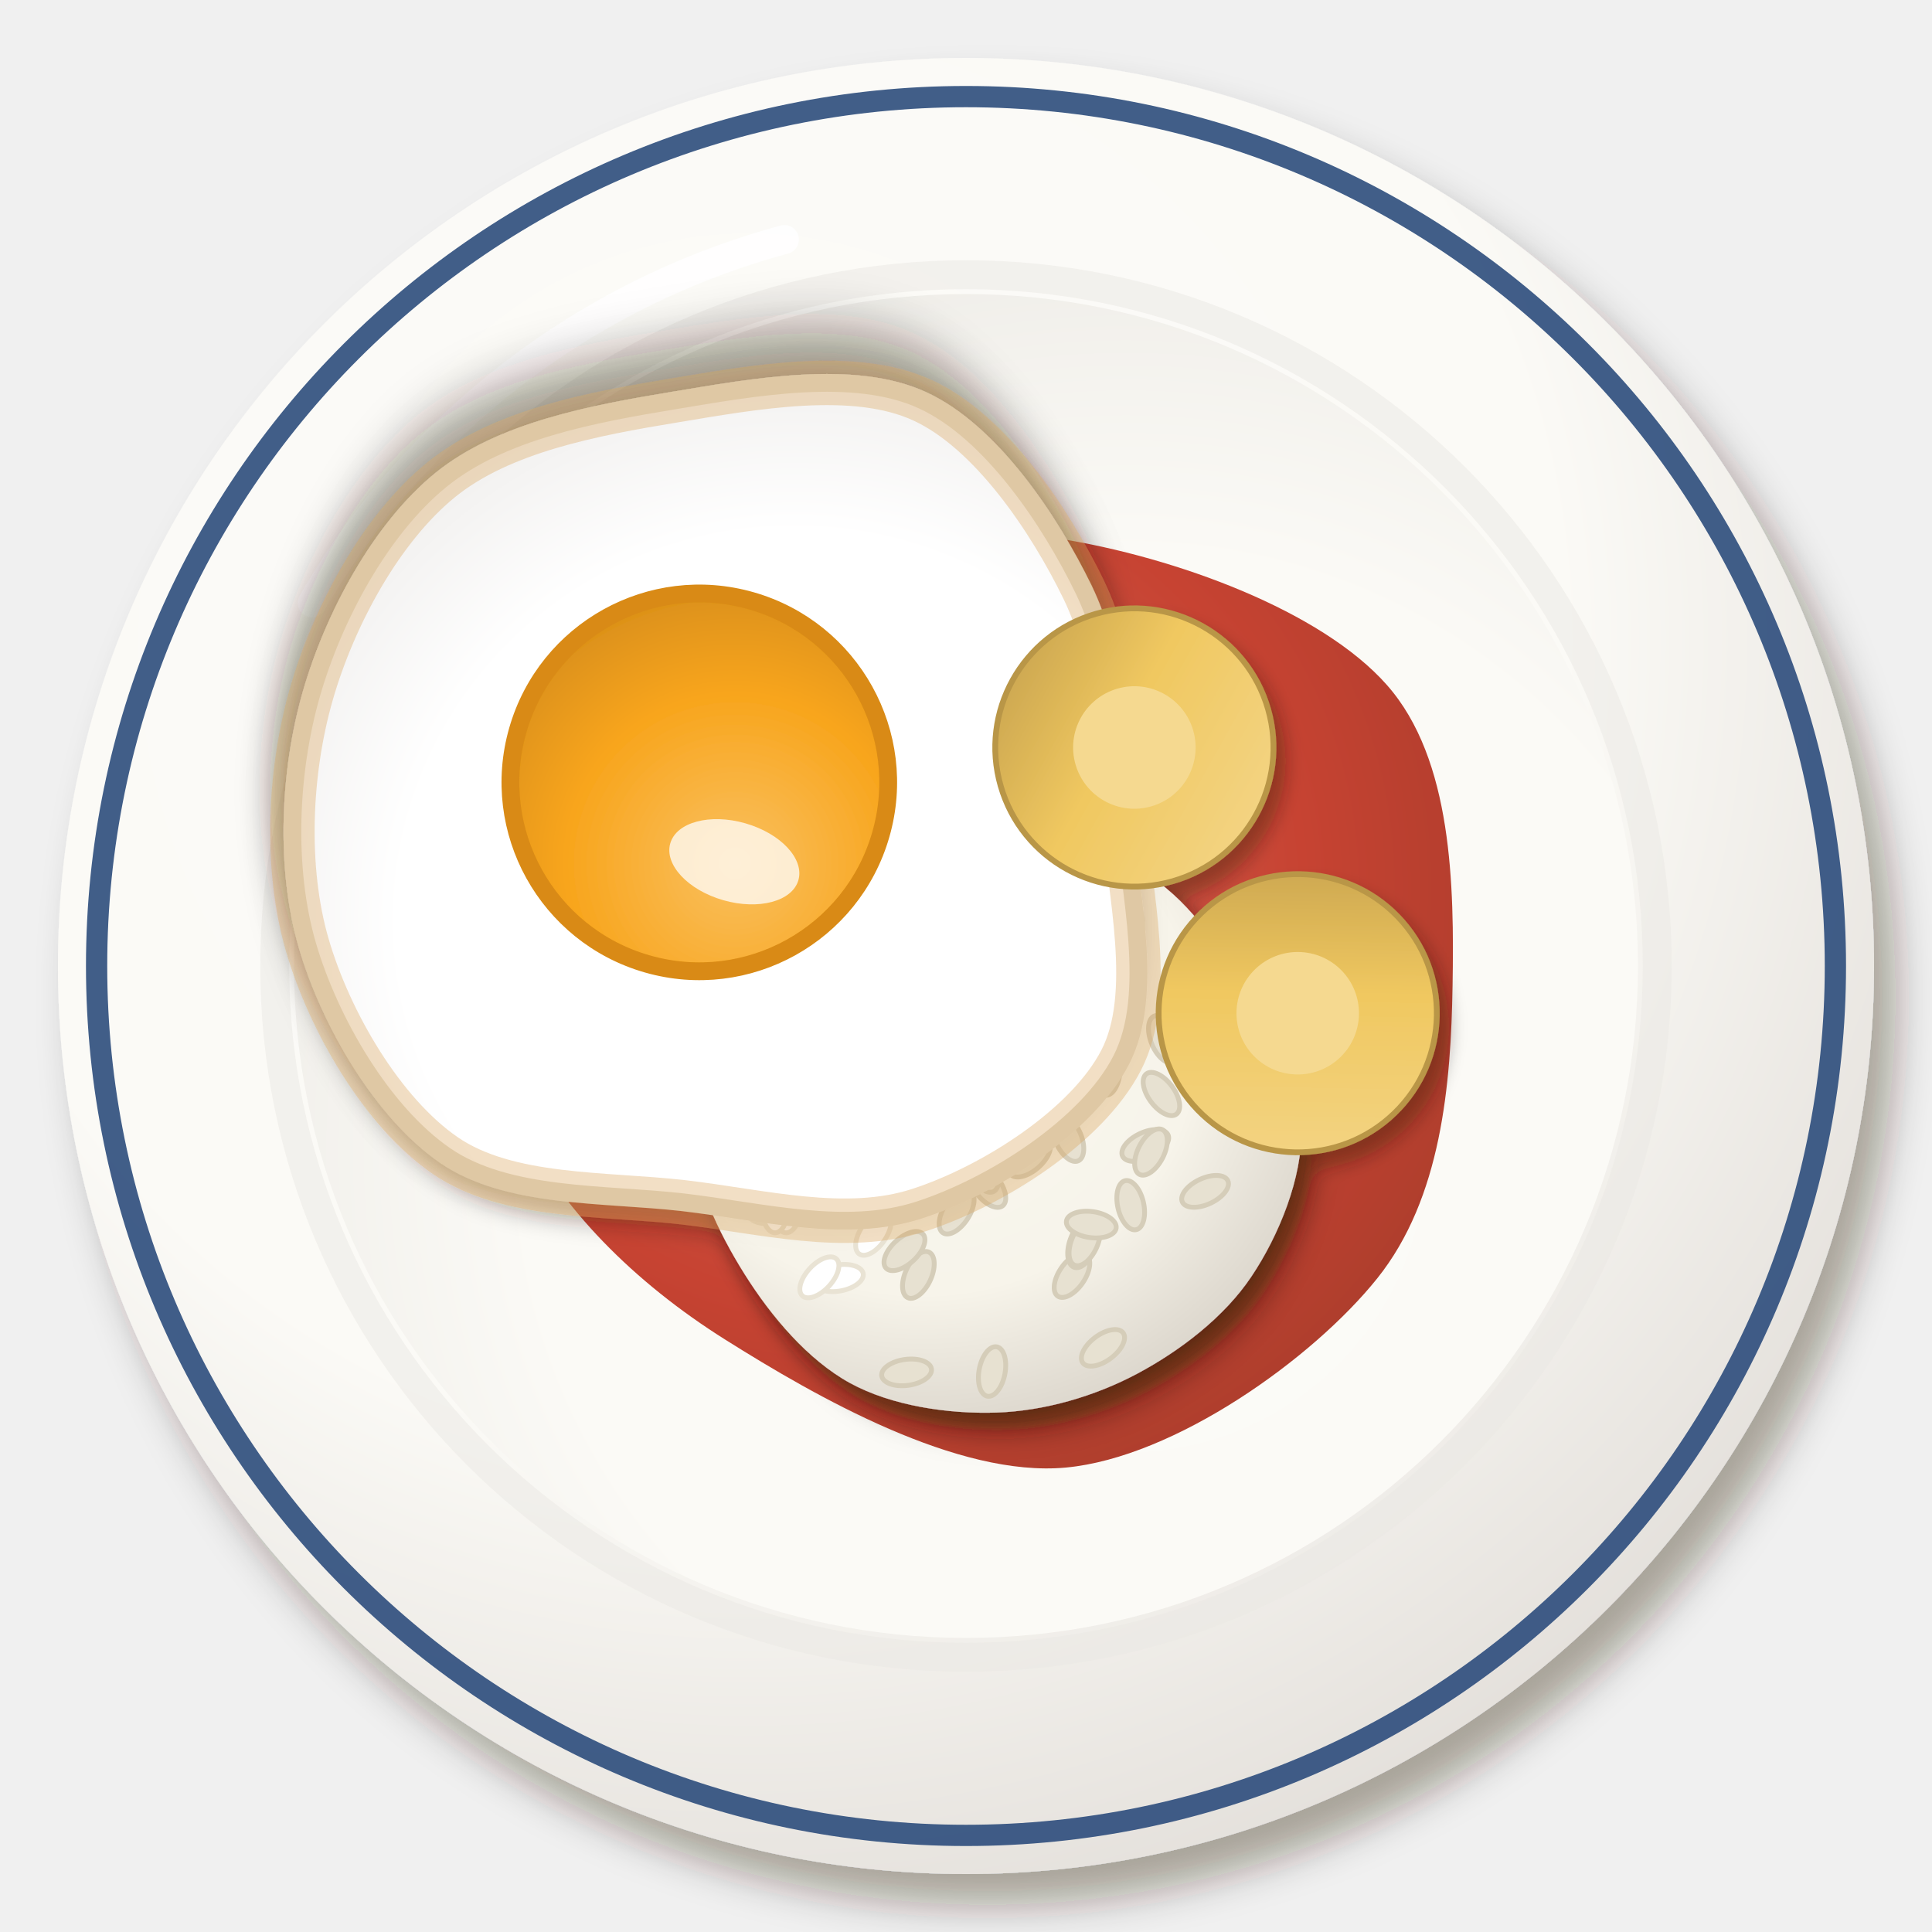
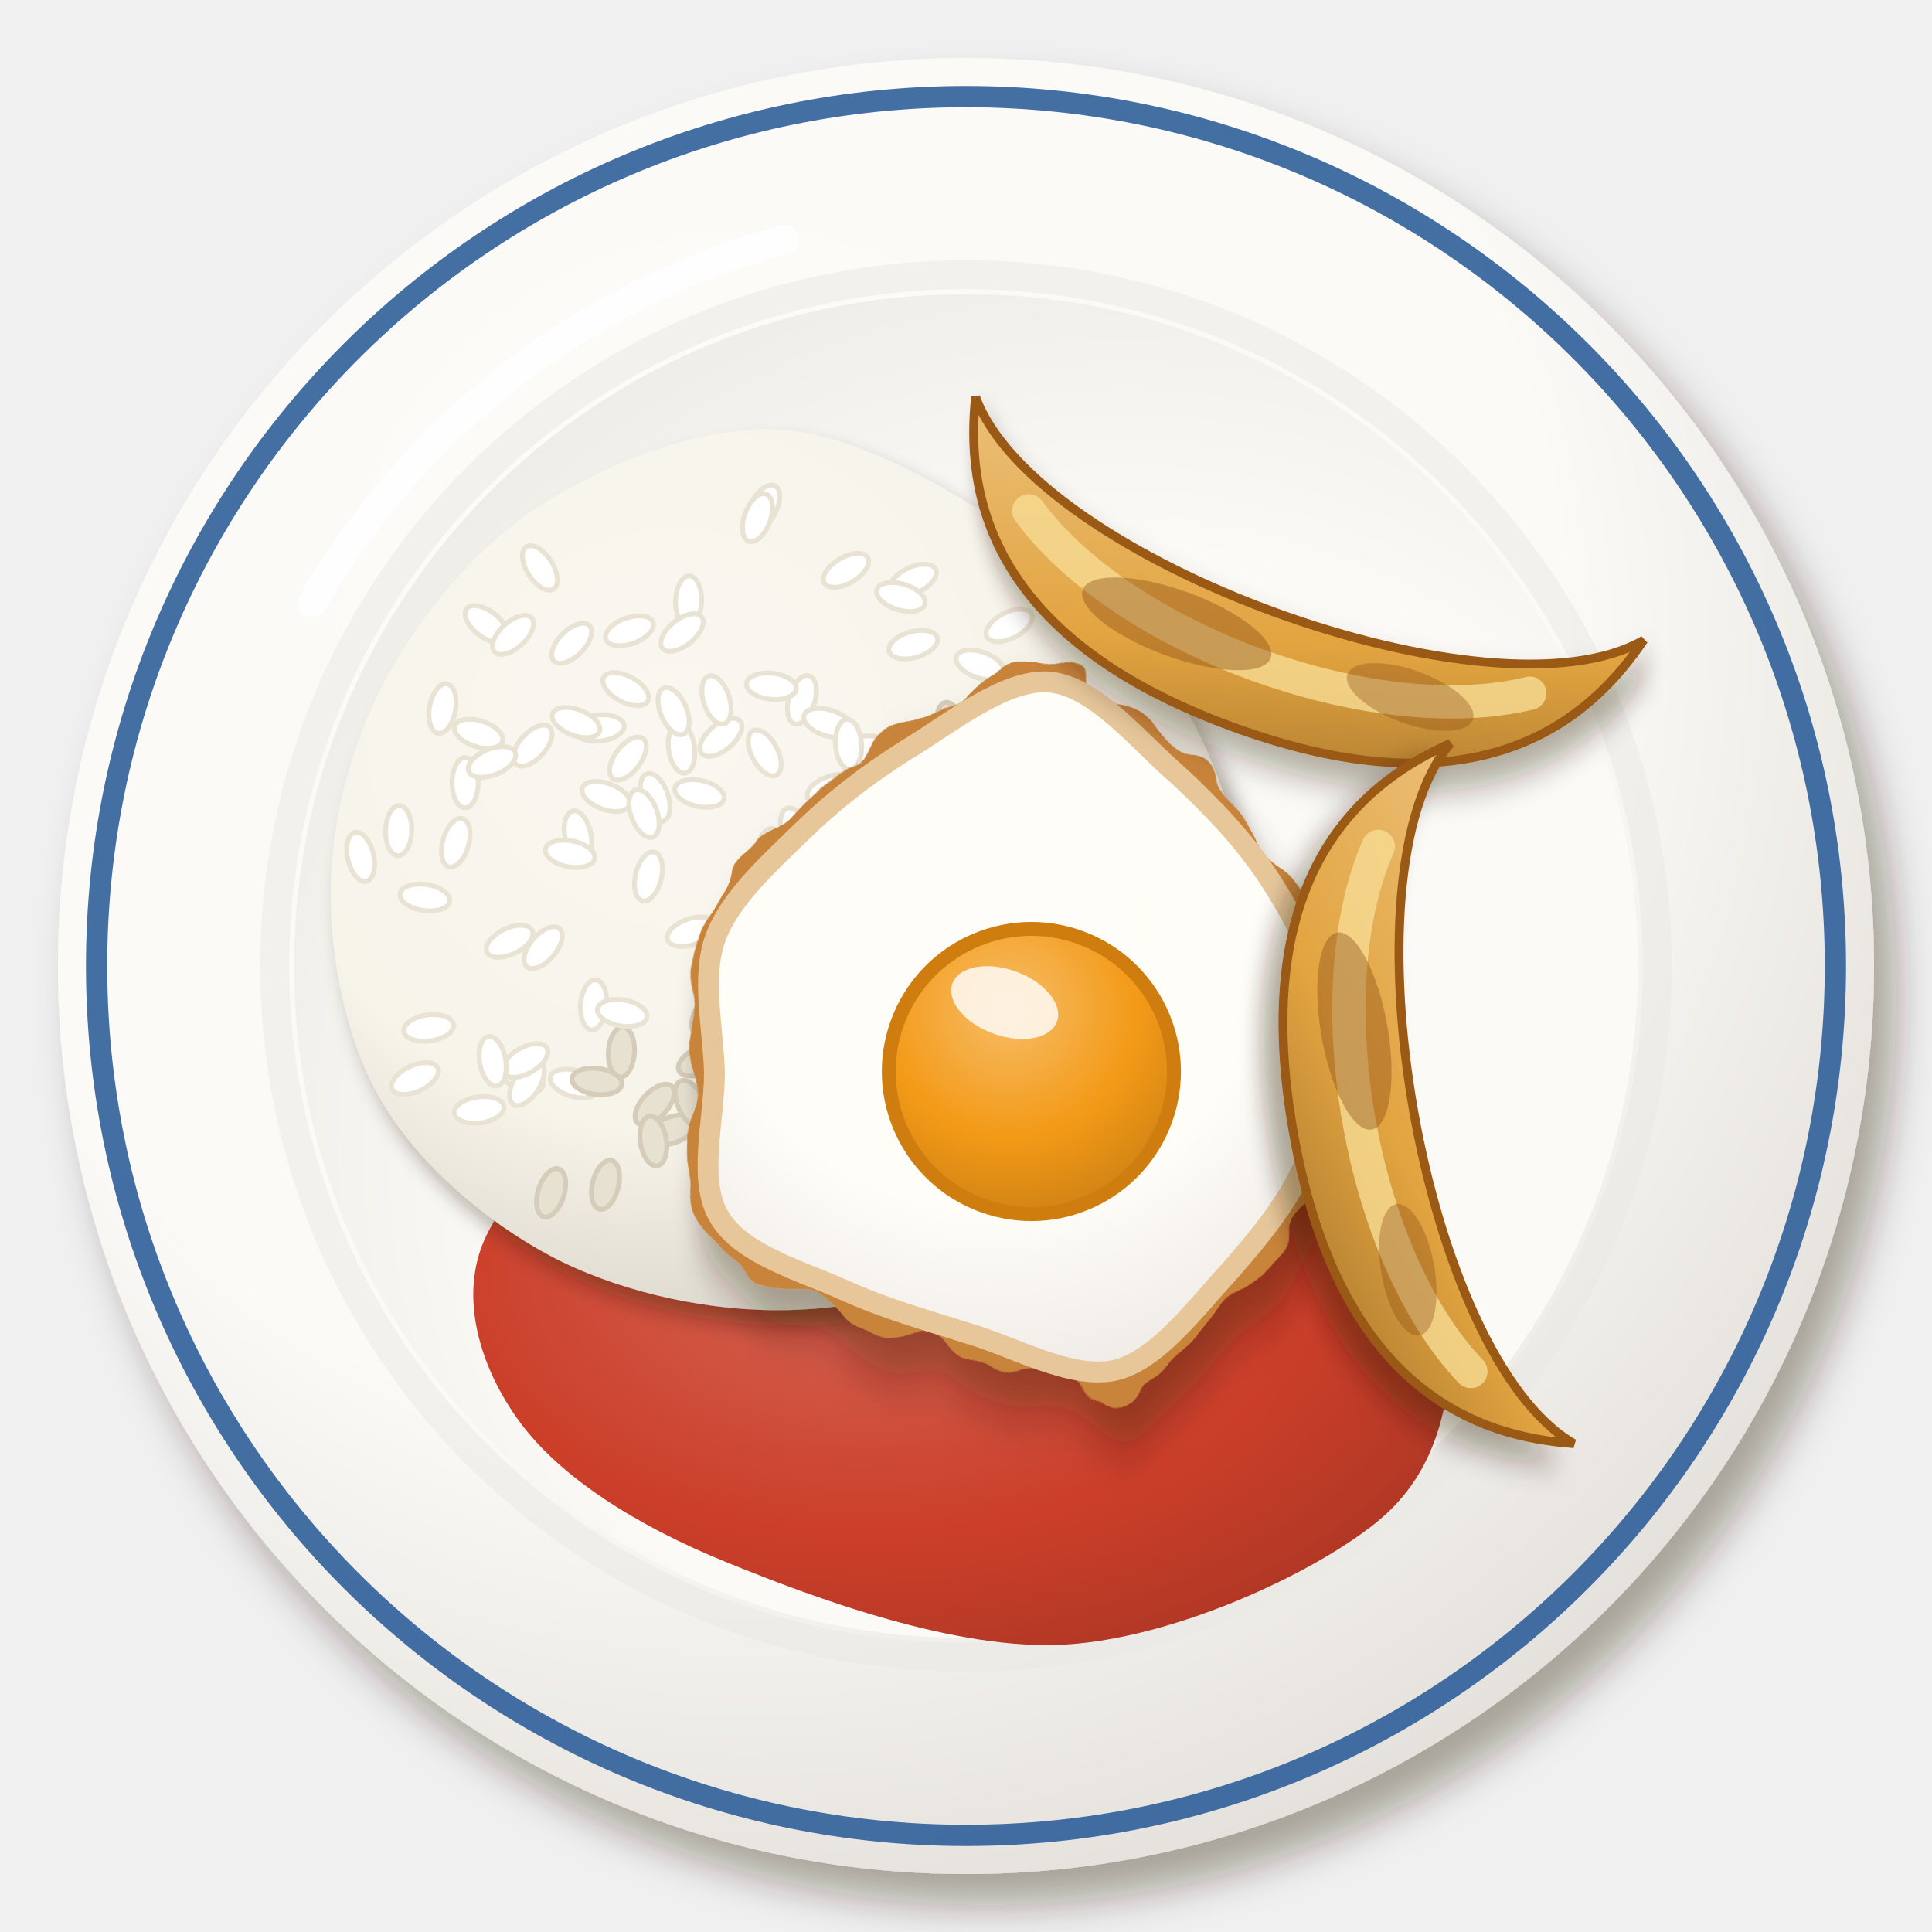
<svg xmlns="http://www.w3.org/2000/svg" viewBox="0 0 200 200" width="400" height="400">
  <defs>
    <filter id="es_cubana-1" x="-30%" y="-30%" width="160%" height="160%">
      <feDropShadow dx="2.24" dy="3.2" stdDeviation="2.08" flood-color="#2b1607" flood-opacity=".36" />
    </filter>
    <radialGradient id="es_cubana-2" cx="0.38" cy="0.32" r=".75">
      <stop offset="0" stop-color="#fcfbf8" />
      <stop offset=".6" stop-color="#fbfaf6" />
      <stop offset="1" stop-color="#e2ded9" />
    </radialGradient>
    <radialGradient id="es_cubana-3" cx="0.62" cy="0.64" r=".75">
      <stop offset="0" stop-color="#fbfbf7" />
      <stop offset=".6" stop-color="#fbfaf6" />
      <stop offset="1" stop-color="#eceae5" />
    </radialGradient>
    <radialGradient id="es_cubana-4" cx="0.4" cy="0.38" r=".75">
-       <stop offset="0" stop-color="#d06153" />
-       <stop offset=".6" stop-color="#c43a28" />
-       <stop offset="1" stop-color="#a23221" />
+       <stop offset="0" stop-color="#d35d4b" />
+       <stop offset=".6" stop-color="#c8341e" />
+       <stop offset="1" stop-color="#a52d19" />
    </radialGradient>
    <filter id="es_cubana-5" x="-30%" y="-30%" width="160%" height="160%">
-       <feDropShadow dx="0.98" dy="1.4" stdDeviation="0.91" flood-color="#2b1607" flood-opacity=".36" />
-     </filter>
-     <filter id="es_cubana-6" x="-30%" y="-30%" width="160%" height="160%">
      <feDropShadow dx="1.12" dy="1.6" stdDeviation="1.04" flood-color="#2b1607" flood-opacity=".36" />
    </filter>
-     <radialGradient id="es_cubana-7" cx="0.38" cy="0.34" r=".75">
+     <radialGradient id="es_cubana-6" cx="0.38" cy="0.34" r=".75">
      <stop offset="0" stop-color="#f9f7f0" />
      <stop offset=".6" stop-color="#f7f4ea" />
      <stop offset="1" stop-color="#d6d0c6" />
    </radialGradient>
-     <radialGradient id="es_cubana-8" cx="0.4" cy="0.38" r=".75">
-       <stop offset="0" stop-color="#ffffff" />
-       <stop offset=".6" stop-color="#ffffff" />
-       <stop offset="1" stop-color="#eae8e6" />
+     <radialGradient id="es_cubana-7" cx="0.35" cy="0.32" r=".75">
+       <stop offset="0" stop-color="#f7bd68" />
+       <stop offset=".6" stop-color="#f39a17" />
+       <stop offset="1" stop-color="#cf8214" />
    </radialGradient>
-     <radialGradient id="es_cubana-9" cx="0.35" cy="0.32" r=".75">
-       <stop offset="0" stop-color="#fac060" />
-       <stop offset=".6" stop-color="#f8a51c" />
-       <stop offset="1" stop-color="#d98f19" />
+     <filter id="es_cubana-8" x="-30%" y="-30%" width="160%" height="160%">
+       <feDropShadow dx="1.26" dy="1.8" stdDeviation="1.17" flood-color="#2b1607" flood-opacity=".36" />
+     </filter>
+     <filter id="es_cubana-9" x="-15%" y="-15%" width="130%" height="130%">
+       <feTurbulence type="fractalNoise" baseFrequency="0.25" numOctaves="2" seed="3" result="t" />
+       <feDisplacementMap in="SourceGraphic" in2="t" scale="2.5" xChannelSelector="R" yChannelSelector="G" />
+     </filter>
+     <radialGradient id="es_cubana-10" cx="0.4" cy="0.38" r=".75">
+       <stop offset="0" stop-color="#fffdf9" />
+       <stop offset=".6" stop-color="#fffdf8" />
+       <stop offset="1" stop-color="#eeeae5" />
    </radialGradient>
-     <linearGradient id="es_cubana-10" x1="0" y1="0" x2="1" y2="1">
-       <stop offset="0" stop-color="#f4d78d" />
-       <stop offset=".55" stop-color="#f0c860" />
-       <stop offset="1" stop-color="#bf9b4a" />
+     <linearGradient id="es_cubana-11" x1="0" y1="0" x2="1" y2="1">
+       <stop offset="0" stop-color="#ebbf79" />
+       <stop offset=".55" stop-color="#e2a440" />
+       <stop offset="1" stop-color="#a2722c" />
    </linearGradient>
  </defs>
  <g filter="url(#es_cubana-1)">
    <circle cx="100" cy="100" r="94" fill="url(#es_cubana-2)" />
  </g>
-   <circle cx="100" cy="100" r="90" fill="none" stroke="#2c4c7c" stroke-width="2.2" opacity=".9" />
+   <circle cx="100" cy="100" r="90" fill="none" stroke="#2f5f9a" stroke-width="2.2" opacity=".9" />
  <circle cx="100" cy="100" r="71.56" fill="none" stroke="#eae8e3" stroke-width="3" opacity=".5" />
  <circle cx="100" cy="100" r="69.56" fill="url(#es_cubana-3)" />
  <path d="M32.32,62.4 A80.84,80.84 0 0 1 81.2,24.8" stroke="#fff" stroke-width="3" fill="none" stroke-linecap="round" opacity=".85" />
-   <path transform="translate(100 102)" d="M50.37,0C50.2,10.24 49.23,22.03 42.56,30.35C35.89,38.67 21.6,48.86 10.35,49.92C-0.89,50.97 -15.48,42.62 -24.92,36.68C-34.35,30.75 -42.11,22.99 -46.25,14.31C-50.4,5.63 -52.7,-5.93 -49.81,-15.41C-46.92,-24.89 -38.82,-37.44 -28.92,-42.58C-19.02,-47.72 -2.49,-48.16 9.59,-46.25C21.68,-44.33 36.79,-38.79 43.58,-31.08C50.38,-23.38 50.54,-10.24 50.37,0Z" fill="url(#es_cubana-4)" opacity="0.95" />
-   <path transform="translate(100 102)" d="M-30.86,-17.63 Q-11.02,-33.06 15.43,-29.75" stroke="#fff" stroke-width="1.8" fill="none" stroke-linecap="round" opacity=".5" />
-   <g filter="url(#es_cubana-5)">
-     <g transform="translate(103.14 116.89)">
-       <g filter="url(#es_cubana-6)">
-         <path d="M31.57,0C31.7,5.01 29.24,11.03 26.41,15.25C23.59,19.47 19.01,22.95 14.61,25.3C10.21,27.65 4.96,29.18 0,29.34C-4.96,29.5 -10.83,28.65 -15.17,26.27C-19.51,23.88 -23.29,19.41 -26.04,15.04C-28.8,10.66 -31.41,5.17 -31.69,0C-31.96,-5.17 -30.44,-11.61 -27.69,-15.99C-24.94,-20.37 -19.79,-24.06 -15.17,-26.28C-10.56,-28.5 -5.08,-29.3 0,-29.34C5.08,-29.37 11.03,-28.93 15.31,-26.51C19.58,-24.09 22.92,-19.22 25.63,-14.8C28.34,-10.38 31.44,-5.01 31.57,0Z" fill="url(#es_cubana-7)" />
-       </g>
-       <ellipse cx="-0.38" cy="-9.9" rx="2.6" ry="1.35" transform="rotate(152.06 -0.38 -9.9)" fill="#ffffff" stroke="#e9e3d4" stroke-width=".5" />
-       <ellipse cx="15.42" cy="1.69" rx="2.6" ry="1.35" transform="rotate(154.83 15.42 1.69)" fill="#e7e1d1" stroke="#d5cdb9" stroke-width=".5" />
-       <ellipse cx="11.04" cy="22.64" rx="2.6" ry="1.35" transform="rotate(143.24 11.04 22.64)" fill="#e7e1d1" stroke="#d5cdb9" stroke-width=".5" />
-       <ellipse cx="-0.44" cy="25.09" rx="2.6" ry="1.35" transform="rotate(100.77 -0.44 25.09)" fill="#e7e1d1" stroke="#d5cdb9" stroke-width=".5" />
-       <ellipse cx="0.46" cy="-4.36" rx="2.6" ry="1.35" transform="rotate(63.16 0.46 -4.36)" fill="#ffffff" stroke="#e9e3d4" stroke-width=".5" />
-       <ellipse cx="-4.11" cy="8.55" rx="2.6" ry="1.35" transform="rotate(122.78 -4.11 8.55)" fill="#e7e1d1" stroke="#d5cdb9" stroke-width=".5" />
-       <ellipse cx="17.09" cy="-3.64" rx="2.6" ry="1.35" transform="rotate(53.49 17.09 -3.64)" fill="#e7e1d1" stroke="#d5cdb9" stroke-width=".5" />
-       <ellipse cx="-22.93" cy="-8.39" rx="2.6" ry="1.35" transform="rotate(31.94 -22.93 -8.39)" fill="#ffffff" stroke="#e9e3d4" stroke-width=".5" />
-       <ellipse cx="20.26" cy="-12.77" rx="2.6" ry="1.35" transform="rotate(78.6 20.26 -12.77)" fill="#e7e1d1" stroke="#d5cdb9" stroke-width=".5" />
-       <ellipse cx="-16.34" cy="15.41" rx="2.6" ry="1.35" transform="rotate(169.71 -16.34 15.41)" fill="#ffffff" stroke="#e9e3d4" stroke-width=".5" />
-       <ellipse cx="17.35" cy="-9.31" rx="2.6" ry="1.35" transform="rotate(67.46 17.35 -9.31)" fill="#e7e1d1" stroke="#d5cdb9" stroke-width=".5" />
-       <ellipse cx="3.44" cy="2.97" rx="2.6" ry="1.35" transform="rotate(139.12 3.44 2.97)" fill="#e7e1d1" stroke="#d5cdb9" stroke-width=".5" />
-       <ellipse cx="7.83" cy="15.14" rx="2.6" ry="1.35" transform="rotate(124.35 7.83 15.14)" fill="#e7e1d1" stroke="#d5cdb9" stroke-width=".5" />
-       <ellipse cx="-0.94" cy="5.88" rx="2.6" ry="1.35" transform="rotate(52.3 -0.94 5.88)" fill="#e7e1d1" stroke="#d5cdb9" stroke-width=".5" />
-       <ellipse cx="-23.08" cy="8.36" rx="2.6" ry="1.35" transform="rotate(168.73 -23.08 8.36)" fill="#ffffff" stroke="#e9e3d4" stroke-width=".5" />
-       <ellipse cx="-24.64" cy="0.69" rx="2.6" ry="1.35" transform="rotate(100.56 -24.64 0.69)" fill="#ffffff" stroke="#e9e3d4" stroke-width=".5" />
-       <ellipse cx="8.93" cy="11.85" rx="2.6" ry="1.35" transform="rotate(109.59 8.93 11.85)" fill="#e7e1d1" stroke="#d5cdb9" stroke-width=".5" />
-       <ellipse cx="-11.44" cy="-0.13" rx="2.6" ry="1.35" transform="rotate(67.95 -11.44 -0.13)" fill="#ffffff" stroke="#e9e3d4" stroke-width=".5" />
-       <ellipse cx="-21.51" cy="8.15" rx="2.6" ry="1.35" transform="rotate(97.55 -21.51 8.15)" fill="#ffffff" stroke="#e9e3d4" stroke-width=".5" />
-       <ellipse cx="9.15" cy="11.7" rx="2.6" ry="1.35" transform="rotate(113.93 9.15 11.7)" fill="#e7e1d1" stroke="#d5cdb9" stroke-width=".5" />
-       <ellipse cx="-12.72" cy="10.78" rx="2.6" ry="1.35" transform="rotate(124.44 -12.72 10.78)" fill="#ffffff" stroke="#e9e3d4" stroke-width=".5" />
-       <ellipse cx="-8.07" cy="15.09" rx="2.6" ry="1.35" transform="rotate(114.85 -8.07 15.09)" fill="#e7e1d1" stroke="#d5cdb9" stroke-width=".5" />
-       <ellipse cx="-0.49" cy="-18.86" rx="2.6" ry="1.35" transform="rotate(149.19 -0.49 -18.86)" fill="#ffffff" stroke="#e9e3d4" stroke-width=".5" />
-       <ellipse cx="-18.47" cy="-15.44" rx="2.6" ry="1.35" transform="rotate(135.91 -18.47 -15.44)" fill="#ffffff" stroke="#e9e3d4" stroke-width=".5" />
-       <ellipse cx="-1.49" cy="4.15" rx="2.6" ry="1.35" transform="rotate(61.92 -1.49 4.15)" fill="#e7e1d1" stroke="#d5cdb9" stroke-width=".5" />
-       <ellipse cx="-3.97" cy="0.46" rx="2.6" ry="1.35" transform="rotate(43.83 -3.97 0.46)" fill="#ffffff" stroke="#e9e3d4" stroke-width=".5" />
-       <ellipse cx="7.43" cy="0.9" rx="2.6" ry="1.35" transform="rotate(66.18 7.43 0.9)" fill="#e7e1d1" stroke="#d5cdb9" stroke-width=".5" />
-       <ellipse cx="-9.51" cy="12.62" rx="2.6" ry="1.35" transform="rotate(137.24 -9.51 12.62)" fill="#e7e1d1" stroke="#d5cdb9" stroke-width=".5" />
-       <ellipse cx="4.11" cy="-21.75" rx="2.6" ry="1.35" transform="rotate(31.57 4.11 -21.75)" fill="#ffffff" stroke="#e9e3d4" stroke-width=".5" />
-       <ellipse cx="24.05" cy="-2.7" rx="2.6" ry="1.35" transform="rotate(104.79 24.05 -2.7)" fill="#e7e1d1" stroke="#d5cdb9" stroke-width=".5" />
-       <ellipse cx="-8.11" cy="-13.91" rx="2.6" ry="1.35" transform="rotate(60.02 -8.11 -13.91)" fill="#ffffff" stroke="#e9e3d4" stroke-width=".5" />
-       <ellipse cx="-9.29" cy="25.18" rx="2.6" ry="1.35" transform="rotate(172.25 -9.29 25.18)" fill="#e7e1d1" stroke="#d5cdb9" stroke-width=".5" />
-       <ellipse cx="-13.12" cy="-5.46" rx="2.6" ry="1.35" transform="rotate(166.25 -13.12 -5.46)" fill="#ffffff" stroke="#e9e3d4" stroke-width=".5" />
-       <ellipse cx="21.61" cy="6.44" rx="2.6" ry="1.35" transform="rotate(154.8 21.61 6.44)" fill="#e7e1d1" stroke="#d5cdb9" stroke-width=".5" />
-       <ellipse cx="-22.93" cy="8.13" rx="2.6" ry="1.35" transform="rotate(89.34 -22.93 8.13)" fill="#ffffff" stroke="#e9e3d4" stroke-width=".5" />
-       <ellipse cx="13.77" cy="-20.78" rx="2.6" ry="1.35" transform="rotate(97.38 13.77 -20.78)" fill="#ffffff" stroke="#e9e3d4" stroke-width=".5" />
-       <ellipse cx="16.01" cy="2.37" rx="2.6" ry="1.35" transform="rotate(117.25 16.01 2.37)" fill="#e7e1d1" stroke="#d5cdb9" stroke-width=".5" />
-       <ellipse cx="-11.24" cy="4.34" rx="2.6" ry="1.35" transform="rotate(108.91 -11.24 4.34)" fill="#ffffff" stroke="#e9e3d4" stroke-width=".5" />
-       <ellipse cx="9.83" cy="9.88" rx="2.6" ry="1.35" transform="rotate(7.98 9.83 9.88)" fill="#e7e1d1" stroke="#d5cdb9" stroke-width=".5" />
-       <ellipse cx="2.77" cy="-20.19" rx="2.6" ry="1.35" transform="rotate(17.08 2.77 -20.19)" fill="#ffffff" stroke="#e9e3d4" stroke-width=".5" />
-       <ellipse cx="-19.79" cy="-16.98" rx="2.6" ry="1.35" transform="rotate(59.49 -19.79 -16.98)" fill="#ffffff" stroke="#e9e3d4" stroke-width=".5" />
-       <ellipse cx="21.36" cy="-5.36" rx="2.6" ry="1.35" transform="rotate(1.03 21.36 -5.36)" fill="#e7e1d1" stroke="#d5cdb9" stroke-width=".5" />
-       <ellipse cx="13.91" cy="7.87" rx="2.6" ry="1.35" transform="rotate(77.29 13.91 7.87)" fill="#e7e1d1" stroke="#d5cdb9" stroke-width=".5" />
-       <ellipse cx="-18.32" cy="15.34" rx="2.6" ry="1.35" transform="rotate(132.68 -18.32 15.34)" fill="#ffffff" stroke="#e9e3d4" stroke-width=".5" />
-       <ellipse cx="11.47" cy="-6.1" rx="2.6" ry="1.35" transform="rotate(93.66 11.47 -6.1)" fill="#e7e1d1" stroke="#d5cdb9" stroke-width=".5" />
-       <ellipse cx="-19.06" cy="-10.41" rx="2.6" ry="1.35" transform="rotate(23.47 -19.06 -10.41)" fill="#ffffff" stroke="#e9e3d4" stroke-width=".5" />
-       <ellipse cx="8.21" cy="-24.07" rx="2.6" ry="1.35" transform="rotate(12.09 8.21 -24.07)" fill="#ffffff" stroke="#e9e3d4" stroke-width=".5" />
+   <path transform="translate(100 138)" d="M50.28,0C50.11,6.61 49.14,14.23 42.48,19.6C35.82,24.98 21.56,31.56 10.34,32.24C-0.89,32.92 -15.45,27.53 -24.87,23.69C-34.29,19.86 -42.03,14.85 -46.17,9.24C-50.31,3.63 -52.6,-3.83 -49.72,-9.95C-46.83,-16.08 -38.75,-24.18 -28.87,-27.5C-18.99,-30.82 -2.49,-31.11 9.58,-29.87C21.64,-28.63 36.72,-25.06 43.5,-20.08C50.29,-15.1 50.45,-6.61 50.28,0Z" fill="url(#es_cubana-4)" opacity="0.95" />
+   <path transform="translate(100 138)" d="M-30.8,-17.6 Q-11,-33 15.4,-29.7" stroke="#fff" stroke-width="1.8" fill="none" stroke-linecap="round" opacity=".5" />
+   <g transform="translate(80 92)">
+     <g filter="url(#es_cubana-5)">
+       <path d="M48.69,0C49.1,7.63 47.2,17.16 42.98,23.58C38.77,29.99 30.56,35.15 23.4,38.5C16.23,41.84 7.75,43.71 0,43.63C-7.75,43.54 -16.35,41.56 -23.08,37.98C-29.81,34.4 -36.62,28.48 -40.39,22.16C-44.17,15.83 -45.82,7.34 -45.75,0C-45.67,-7.34 -43.56,-15.3 -39.95,-21.91C-36.34,-28.52 -30.75,-35.37 -24.1,-39.65C-17.44,-43.92 -7.88,-47.81 0,-47.55C7.88,-47.3 16.42,-42.35 23.17,-38.13C29.92,-33.91 36.26,-28.58 40.51,-22.22C44.77,-15.87 48.27,-7.63 48.69,0Z" fill="url(#es_cubana-6)" />
    </g>
-     <g transform="translate(76.18 84.47) rotate(196) scale(2.3)">
-       <g filter="url(#es_cubana-6)">
-         <path d="M19.88,0C19.88,3.63 18.93,8.01 16.93,10.88C14.93,13.75 11.16,15.63 7.85,17.2C4.55,18.77 0.43,20.82 -2.92,20.3C-6.27,19.79 -9.93,16.68 -12.23,14.12C-14.53,11.55 -15.48,8.23 -16.72,4.91C-17.97,1.59 -20.35,-2.5 -19.7,-5.78C-19.05,-9.07 -15.68,-12.85 -12.81,-14.78C-9.94,-16.72 -6.03,-16.79 -2.5,-17.37C1.03,-17.96 5.12,-19.38 8.36,-18.3C11.6,-17.22 15.03,-13.94 16.95,-10.89C18.87,-7.84 19.88,-3.63 19.88,0Z" fill="url(#es_cubana-8)" stroke="#e2dccd" stroke-width=".8" />
-       </g>
-       <path d="M19.88,0C19.88,3.63 18.93,8.01 16.93,10.88C14.93,13.75 11.16,15.63 7.85,17.2C4.55,18.77 0.43,20.82 -2.92,20.3C-6.27,19.79 -9.93,16.68 -12.23,14.12C-14.53,11.55 -15.48,8.23 -16.72,4.91C-17.97,1.59 -20.35,-2.5 -19.7,-5.78C-19.05,-9.07 -15.68,-12.85 -12.81,-14.78C-9.94,-16.72 -6.03,-16.79 -2.5,-17.37C1.03,-17.96 5.12,-19.38 8.36,-18.3C11.6,-17.22 15.03,-13.94 16.95,-10.89C18.87,-7.84 19.88,-3.63 19.88,0Z" fill="none" stroke="#d9a25a" stroke-width="2" opacity=".35" />
-       <circle cx="2" cy="1" r="8.5" fill="url(#es_cubana-9)" stroke="#d98a12" stroke-width=".8" />
-       <ellipse cx="-.5" cy="-2" rx="3" ry="1.8" fill="#fff" opacity=".75" />
+     <ellipse cx="-17.32" cy="30.65" rx="2.6" ry="1.35" transform="rotate(104.15 -17.32 30.65)" fill="#e7e1d1" stroke="#d5cdb9" stroke-width=".5" />
+     <ellipse cx="-12.87" cy="-1.27" rx="2.6" ry="1.35" transform="rotate(103.75 -12.87 -1.27)" fill="#ffffff" stroke="#e9e3d4" stroke-width=".5" />
+     <ellipse cx="-18.55" cy="12.02" rx="2.6" ry="1.35" transform="rotate(94.96 -18.55 12.02)" fill="#ffffff" stroke="#e9e3d4" stroke-width=".5" />
+     <ellipse cx="41.47" cy="-8.8" rx="2.6" ry="1.35" transform="rotate(70.96 41.47 -8.8)" fill="#e7e1d1" stroke="#d5cdb9" stroke-width=".5" />
+     <ellipse cx="-15.67" cy="16.91" rx="2.6" ry="1.35" transform="rotate(93.3 -15.67 16.91)" fill="#e7e1d1" stroke="#d5cdb9" stroke-width=".5" />
+     <ellipse cx="-32.82" cy="-4.76" rx="2.6" ry="1.35" transform="rotate(106.01 -32.82 -4.76)" fill="#ffffff" stroke="#e9e3d4" stroke-width=".5" />
+     <ellipse cx="17.28" cy="-14.36" rx="2.6" ry="1.35" transform="rotate(14.1 17.28 -14.36)" fill="#e7e1d1" stroke="#d5cdb9" stroke-width=".5" />
+     <ellipse cx="20.12" cy="22.7" rx="2.6" ry="1.35" transform="rotate(20.33 20.12 22.7)" fill="#e7e1d1" stroke="#d5cdb9" stroke-width=".5" />
+     <ellipse cx="-0.35" cy="-3.64" rx="2.6" ry="1.35" transform="rotate(96.44 -0.35 -3.64)" fill="#ffffff" stroke="#e9e3d4" stroke-width=".5" />
+     <ellipse cx="-10.47" cy="24.98" rx="2.6" ry="1.35" transform="rotate(160.12 -10.47 24.98)" fill="#e7e1d1" stroke="#d5cdb9" stroke-width=".5" />
+     <ellipse cx="-5.37" cy="-15.67" rx="2.6" ry="1.35" transform="rotate(139.9 -5.37 -15.67)" fill="#ffffff" stroke="#e9e3d4" stroke-width=".5" />
+     <ellipse cx="-26.14" cy="19.33" rx="2.6" ry="1.35" transform="rotate(29.03 -26.14 19.33)" fill="#ffffff" stroke="#e9e3d4" stroke-width=".5" />
+     <ellipse cx="-8.43" cy="4.46" rx="2.6" ry="1.35" transform="rotate(161.36 -8.43 4.46)" fill="#ffffff" stroke="#e9e3d4" stroke-width=".5" />
+     <ellipse cx="-15.22" cy="-20.66" rx="2.6" ry="1.35" transform="rotate(28.25 -15.22 -20.66)" fill="#ffffff" stroke="#e9e3d4" stroke-width=".5" />
+     <ellipse cx="9.66" cy="37.18" rx="2.6" ry="1.35" transform="rotate(124.51 9.66 37.18)" fill="#e7e1d1" stroke="#d5cdb9" stroke-width=".5" />
+     <ellipse cx="3.01" cy="-19.56" rx="2.6" ry="1.35" transform="rotate(106.97 3.01 -19.56)" fill="#ffffff" stroke="#e9e3d4" stroke-width=".5" />
+     <ellipse cx="-17.97" cy="-16.64" rx="2.6" ry="1.35" transform="rotate(174.22 -17.97 -16.64)" fill="#ffffff" stroke="#e9e3d4" stroke-width=".5" />
+     <ellipse cx="16.6" cy="26.39" rx="2.6" ry="1.35" transform="rotate(113.24 16.6 26.39)" fill="#e7e1d1" stroke="#d5cdb9" stroke-width=".5" />
+     <ellipse cx="-15.58" cy="12.86" rx="2.6" ry="1.35" transform="rotate(9.65 -15.58 12.86)" fill="#ffffff" stroke="#e9e3d4" stroke-width=".5" />
+     <ellipse cx="19.28" cy="32.02" rx="2.6" ry="1.35" transform="rotate(140.6 19.28 32.02)" fill="#e7e1d1" stroke="#d5cdb9" stroke-width=".5" />
+     <ellipse cx="-12.23" cy="22.35" rx="2.6" ry="1.35" transform="rotate(132.94 -12.23 22.35)" fill="#e7e1d1" stroke="#d5cdb9" stroke-width=".5" />
+     <ellipse cx="-31.85" cy="-10.97" rx="2.6" ry="1.35" transform="rotate(90.08 -31.85 -10.97)" fill="#ffffff" stroke="#e9e3d4" stroke-width=".5" />
+     <ellipse cx="-8.47" cy="22.27" rx="2.6" ry="1.35" transform="rotate(65.58 -8.47 22.27)" fill="#e7e1d1" stroke="#d5cdb9" stroke-width=".5" />
+     <ellipse cx="7.58" cy="-32.96" rx="2.6" ry="1.35" transform="rotate(149.36 7.58 -32.96)" fill="#ffffff" stroke="#e9e3d4" stroke-width=".5" />
+     <ellipse cx="-20.52" cy="20.17" rx="2.6" ry="1.35" transform="rotate(16.22 -20.52 20.17)" fill="#ffffff" stroke="#e9e3d4" stroke-width=".5" />
+     <ellipse cx="-17.27" cy="-9.55" rx="2.6" ry="1.35" transform="rotate(20.32 -17.27 -9.55)" fill="#ffffff" stroke="#e9e3d4" stroke-width=".5" />
+     <ellipse cx="-30.4" cy="22.9" rx="2.6" ry="1.35" transform="rotate(172.14 -30.4 22.9)" fill="#ffffff" stroke="#e9e3d4" stroke-width=".5" />
+     <ellipse cx="-14.84" cy="-26.7" rx="2.6" ry="1.35" transform="rotate(160.06 -14.84 -26.7)" fill="#ffffff" stroke="#e9e3d4" stroke-width=".5" />
+     <ellipse cx="14.52" cy="-31.94" rx="2.6" ry="1.35" transform="rotate(154.4 14.52 -31.94)" fill="#ffffff" stroke="#e9e3d4" stroke-width=".5" />
+     <ellipse cx="-9.44" cy="-14.54" rx="2.6" ry="1.35" transform="rotate(82.17 -9.44 -14.54)" fill="#ffffff" stroke="#e9e3d4" stroke-width=".5" />
+     <ellipse cx="-0.99" cy="-39.41" rx="2.6" ry="1.35" transform="rotate(117.93 -0.99 -39.41)" fill="#ffffff" stroke="#e9e3d4" stroke-width=".5" />
+     <ellipse cx="18.3" cy="32.61" rx="2.6" ry="1.35" transform="rotate(88.44 18.3 32.61)" fill="#e7e1d1" stroke="#d5cdb9" stroke-width=".5" />
+     <ellipse cx="-12.18" cy="-9.44" rx="2.6" ry="1.35" transform="rotate(71.01 -12.18 -9.44)" fill="#ffffff" stroke="#e9e3d4" stroke-width=".5" />
+     <ellipse cx="9.54" cy="-14.45" rx="2.6" ry="1.35" transform="rotate(174.25 9.54 -14.45)" fill="#ffffff" stroke="#e9e3d4" stroke-width=".5" />
+     <ellipse cx="18.42" cy="-16.74" rx="2.6" ry="1.35" transform="rotate(76.89 18.42 -16.74)" fill="#e7e1d1" stroke="#d5cdb9" stroke-width=".5" />
+     <ellipse cx="10.99" cy="8.5" rx="2.6" ry="1.35" transform="rotate(71.14 10.99 8.5)" fill="#e7e1d1" stroke="#d5cdb9" stroke-width=".5" />
+     <ellipse cx="37.61" cy="-9.35" rx="2.6" ry="1.35" transform="rotate(156.97 37.61 -9.35)" fill="#e7e1d1" stroke="#d5cdb9" stroke-width=".5" />
+     <ellipse cx="-6.6" cy="12.81" rx="2.6" ry="1.35" transform="rotate(122.07 -6.6 12.81)" fill="#e7e1d1" stroke="#d5cdb9" stroke-width=".5" />
+     <ellipse cx="-4.67" cy="5.49" rx="2.6" ry="1.35" transform="rotate(93.93 -4.67 5.49)" fill="#e7e1d1" stroke="#d5cdb9" stroke-width=".5" />
+     <ellipse cx="12.38" cy="13.2" rx="2.6" ry="1.35" transform="rotate(57.76 12.38 13.2)" fill="#e7e1d1" stroke="#d5cdb9" stroke-width=".5" />
+     <ellipse cx="2.3" cy="-5.86" rx="2.6" ry="1.35" transform="rotate(71.75 2.3 -5.86)" fill="#ffffff" stroke="#e9e3d4" stroke-width=".5" />
+     <ellipse cx="-7.59" cy="-9.86" rx="2.6" ry="1.35" transform="rotate(12.58 -7.59 -9.86)" fill="#ffffff" stroke="#e9e3d4" stroke-width=".5" />
+     <ellipse cx="-29.64" cy="-27.39" rx="2.6" ry="1.35" transform="rotate(37.9 -29.64 -27.39)" fill="#ffffff" stroke="#e9e3d4" stroke-width=".5" />
+     <ellipse cx="-24.86" cy="-14.81" rx="2.6" ry="1.35" transform="rotate(132.3 -24.86 -14.81)" fill="#ffffff" stroke="#e9e3d4" stroke-width=".5" />
+     <ellipse cx="13.26" cy="-30.2" rx="2.6" ry="1.35" transform="rotate(17.13 13.26 -30.2)" fill="#ffffff" stroke="#e9e3d4" stroke-width=".5" />
+     <ellipse cx="38.98" cy="9.68" rx="2.6" ry="1.35" transform="rotate(170.52 38.98 9.68)" fill="#e7e1d1" stroke="#d5cdb9" stroke-width=".5" />
+     <ellipse cx="24.47" cy="-27.26" rx="2.6" ry="1.35" transform="rotate(152.99 24.47 -27.26)" fill="#ffffff" stroke="#e9e3d4" stroke-width=".5" />
+     <ellipse cx="-5.83" cy="-19.55" rx="2.6" ry="1.35" transform="rotate(72.13 -5.83 -19.55)" fill="#ffffff" stroke="#e9e3d4" stroke-width=".5" />
+     <ellipse cx="18.48" cy="3.92" rx="2.6" ry="1.35" transform="rotate(64.04 18.48 3.92)" fill="#e7e1d1" stroke="#d5cdb9" stroke-width=".5" />
+     <ellipse cx="-25.46" cy="20.13" rx="2.6" ry="1.35" transform="rotate(122.12 -25.46 20.13)" fill="#ffffff" stroke="#e9e3d4" stroke-width=".5" />
+     <ellipse cx="12.58" cy="-4.3" rx="2.6" ry="1.35" transform="rotate(178.6 12.58 -4.3)" fill="#e7e1d1" stroke="#d5cdb9" stroke-width=".5" />
+     <ellipse cx="-36.02" cy="0.91" rx="2.6" ry="1.35" transform="rotate(8.47 -36.02 0.91)" fill="#ffffff" stroke="#e9e3d4" stroke-width=".5" />
+     <ellipse cx="21.46" cy="-23.17" rx="2.6" ry="1.35" transform="rotate(19.74 21.46 -23.17)" fill="#ffffff" stroke="#e9e3d4" stroke-width=".5" />
+     <ellipse cx="6.07" cy="-10.31" rx="2.6" ry="1.35" transform="rotate(161.16 6.07 -10.31)" fill="#ffffff" stroke="#e9e3d4" stroke-width=".5" />
+     <ellipse cx="9.79" cy="3.09" rx="2.6" ry="1.35" transform="rotate(89.34 9.79 3.09)" fill="#e7e1d1" stroke="#d5cdb9" stroke-width=".5" />
+     <ellipse cx="-20.17" cy="-5.5" rx="2.6" ry="1.35" transform="rotate(78.52 -20.17 -5.5)" fill="#ffffff" stroke="#e9e3d4" stroke-width=".5" />
+     <ellipse cx="-27.25" cy="5.44" rx="2.6" ry="1.35" transform="rotate(154.2 -27.25 5.44)" fill="#ffffff" stroke="#e9e3d4" stroke-width=".5" />
+     <ellipse cx="-38.73" cy="-6.01" rx="2.6" ry="1.35" transform="rotate(91.56 -38.73 -6.01)" fill="#ffffff" stroke="#e9e3d4" stroke-width=".5" />
+     <ellipse cx="-8.72" cy="-29.79" rx="2.6" ry="1.35" transform="rotate(91.89 -8.72 -29.79)" fill="#ffffff" stroke="#e9e3d4" stroke-width=".5" />
+     <ellipse cx="30.82" cy="3.33" rx="2.6" ry="1.35" transform="rotate(72.24 30.82 3.33)" fill="#e7e1d1" stroke="#d5cdb9" stroke-width=".5" />
+     <ellipse cx="-20.82" cy="-25.41" rx="2.6" ry="1.35" transform="rotate(134.79 -20.82 -25.41)" fill="#ffffff" stroke="#e9e3d4" stroke-width=".5" />
+     <ellipse cx="-25.64" cy="17.79" rx="2.6" ry="1.35" transform="rotate(150.23 -25.64 17.79)" fill="#ffffff" stroke="#e9e3d4" stroke-width=".5" />
+     <ellipse cx="12.72" cy="15.47" rx="2.6" ry="1.35" transform="rotate(4.23 12.72 15.47)" fill="#e7e1d1" stroke="#d5cdb9" stroke-width=".5" />
+     <ellipse cx="-9.4" cy="-26.52" rx="2.6" ry="1.35" transform="rotate(141.12 -9.4 -26.52)" fill="#ffffff" stroke="#e9e3d4" stroke-width=".5" />
+     <ellipse cx="-0.84" cy="-14.06" rx="2.6" ry="1.35" transform="rotate(62.1 -0.84 -14.06)" fill="#ffffff" stroke="#e9e3d4" stroke-width=".5" />
+     <ellipse cx="14.83" cy="16.49" rx="2.6" ry="1.35" transform="rotate(21.61 14.83 16.49)" fill="#e7e1d1" stroke="#d5cdb9" stroke-width=".5" />
+     <ellipse cx="23.74" cy="17.42" rx="2.6" ry="1.35" transform="rotate(163.13 23.74 17.42)" fill="#e7e1d1" stroke="#d5cdb9" stroke-width=".5" />
+     <ellipse cx="27.54" cy="19.94" rx="2.6" ry="1.35" transform="rotate(176.15 27.54 19.94)" fill="#e7e1d1" stroke="#d5cdb9" stroke-width=".5" />
+     <ellipse cx="5.72" cy="-17.17" rx="2.6" ry="1.35" transform="rotate(17.71 5.72 -17.17)" fill="#ffffff" stroke="#e9e3d4" stroke-width=".5" />
+     <ellipse cx="10.95" cy="30.37" rx="2.6" ry="1.35" transform="rotate(142.69 10.95 30.37)" fill="#e7e1d1" stroke="#d5cdb9" stroke-width=".5" />
+     <ellipse cx="-30.46" cy="-16.04" rx="2.6" ry="1.35" transform="rotate(17.92 -30.46 -16.04)" fill="#ffffff" stroke="#e9e3d4" stroke-width=".5" />
+     <ellipse cx="-24.11" cy="-33.21" rx="2.6" ry="1.35" transform="rotate(57.24 -24.11 -33.21)" fill="#ffffff" stroke="#e9e3d4" stroke-width=".5" />
+     <ellipse cx="-29.07" cy="-13.12" rx="2.6" ry="1.35" transform="rotate(157.65 -29.07 -13.12)" fill="#ffffff" stroke="#e9e3d4" stroke-width=".5" />
+     <ellipse cx="-18.21" cy="19.95" rx="2.6" ry="1.35" transform="rotate(6.83 -18.21 19.95)" fill="#e7e1d1" stroke="#d5cdb9" stroke-width=".5" />
+     <ellipse cx="-20.37" cy="-17.2" rx="2.6" ry="1.35" transform="rotate(20.95 -20.37 -17.2)" fill="#ffffff" stroke="#e9e3d4" stroke-width=".5" />
+     <ellipse cx="-12.37" cy="26.12" rx="2.6" ry="1.35" transform="rotate(81.09 -12.37 26.12)" fill="#e7e1d1" stroke="#d5cdb9" stroke-width=".5" />
+     <ellipse cx="14.54" cy="-25.27" rx="2.6" ry="1.35" transform="rotate(164.18 14.54 -25.27)" fill="#ffffff" stroke="#e9e3d4" stroke-width=".5" />
+     <ellipse cx="-42.66" cy="-3.3" rx="2.6" ry="1.35" transform="rotate(76.76 -42.66 -3.3)" fill="#ffffff" stroke="#e9e3d4" stroke-width=".5" />
+     <ellipse cx="22.97" cy="6.78" rx="2.6" ry="1.35" transform="rotate(68.85 22.97 6.78)" fill="#e7e1d1" stroke="#d5cdb9" stroke-width=".5" />
+     <ellipse cx="-20.99" cy="-3.61" rx="2.6" ry="1.35" transform="rotate(11.02 -20.99 -3.61)" fill="#ffffff" stroke="#e9e3d4" stroke-width=".5" />
+     <ellipse cx="-37.04" cy="19.65" rx="2.6" ry="1.35" transform="rotate(154.95 -37.04 19.65)" fill="#ffffff" stroke="#e9e3d4" stroke-width=".5" />
+     <ellipse cx="-2.57" cy="16.82" rx="2.6" ry="1.35" transform="rotate(22.47 -2.57 16.82)" fill="#e7e1d1" stroke="#d5cdb9" stroke-width=".5" />
+     <ellipse cx="29.86" cy="-13.24" rx="2.6" ry="1.35" transform="rotate(177.65 29.86 -13.24)" fill="#e7e1d1" stroke="#d5cdb9" stroke-width=".5" />
+     <ellipse cx="10.6" cy="-9.3" rx="2.6" ry="1.35" transform="rotate(175.96 10.6 -9.3)" fill="#e7e1d1" stroke="#d5cdb9" stroke-width=".5" />
+     <ellipse cx="-0.15" cy="-20.96" rx="2.6" ry="1.35" transform="rotate(6.22 -0.15 -20.96)" fill="#ffffff" stroke="#e9e3d4" stroke-width=".5" />
+     <ellipse cx="-10.27" cy="-18.38" rx="2.6" ry="1.35" transform="rotate(66.68 -10.27 -18.38)" fill="#ffffff" stroke="#e9e3d4" stroke-width=".5" />
+     <ellipse cx="-23.77" cy="6.1" rx="2.6" ry="1.35" transform="rotate(130.65 -23.77 6.1)" fill="#ffffff" stroke="#e9e3d4" stroke-width=".5" />
+     <ellipse cx="7.84" cy="-14.94" rx="2.6" ry="1.35" transform="rotate(86.12 7.84 -14.94)" fill="#ffffff" stroke="#e9e3d4" stroke-width=".5" />
+     <ellipse cx="35.14" cy="-10.41" rx="2.6" ry="1.35" transform="rotate(86.18 35.14 -10.41)" fill="#e7e1d1" stroke="#d5cdb9" stroke-width=".5" />
+     <ellipse cx="17.09" cy="24.24" rx="2.6" ry="1.35" transform="rotate(138.09 17.09 24.24)" fill="#e7e1d1" stroke="#d5cdb9" stroke-width=".5" />
+     <ellipse cx="-1.59" cy="-38.41" rx="2.6" ry="1.35" transform="rotate(110.35 -1.59 -38.41)" fill="#ffffff" stroke="#e9e3d4" stroke-width=".5" />
+     <ellipse cx="-22.95" cy="31.48" rx="2.6" ry="1.35" transform="rotate(107.67 -22.95 31.48)" fill="#e7e1d1" stroke="#d5cdb9" stroke-width=".5" />
+     <ellipse cx="-7.36" cy="17.75" rx="2.6" ry="1.35" transform="rotate(155.44 -7.36 17.75)" fill="#e7e1d1" stroke="#d5cdb9" stroke-width=".5" />
+     <ellipse cx="-29" cy="17.86" rx="2.6" ry="1.35" transform="rotate(80.03 -29 17.86)" fill="#ffffff" stroke="#e9e3d4" stroke-width=".5" />
+     <ellipse cx="-26.89" cy="-26.28" rx="2.6" ry="1.35" transform="rotate(137.27 -26.89 -26.28)" fill="#ffffff" stroke="#e9e3d4" stroke-width=".5" />
+     <ellipse cx="13.81" cy="5.61" rx="2.6" ry="1.35" transform="rotate(171.04 13.81 5.61)" fill="#e7e1d1" stroke="#d5cdb9" stroke-width=".5" />
+     <ellipse cx="31.22" cy="20.73" rx="2.6" ry="1.35" transform="rotate(30.29 31.22 20.73)" fill="#e7e1d1" stroke="#d5cdb9" stroke-width=".5" />
+     <ellipse cx="-35.62" cy="14.41" rx="2.6" ry="1.35" transform="rotate(172.27 -35.62 14.41)" fill="#ffffff" stroke="#e9e3d4" stroke-width=".5" />
+     <ellipse cx="-15" cy="-13.48" rx="2.6" ry="1.35" transform="rotate(127.19 -15 -13.48)" fill="#ffffff" stroke="#e9e3d4" stroke-width=".5" />
+     <ellipse cx="-13.33" cy="-7.78" rx="2.6" ry="1.35" transform="rotate(69.26 -13.33 -7.78)" fill="#ffffff" stroke="#e9e3d4" stroke-width=".5" />
+     <ellipse cx="34.24" cy="1.93" rx="2.6" ry="1.35" transform="rotate(42.75 34.24 1.93)" fill="#e7e1d1" stroke="#d5cdb9" stroke-width=".5" />
+     <ellipse cx="-34.19" cy="-18.65" rx="2.6" ry="1.35" transform="rotate(100.27 -34.19 -18.65)" fill="#ffffff" stroke="#e9e3d4" stroke-width=".5" />
+     <ellipse cx="36.66" cy="12.94" rx="2.6" ry="1.35" transform="rotate(3.03 36.66 12.94)" fill="#e7e1d1" stroke="#d5cdb9" stroke-width=".5" />
+     <ellipse cx="20.49" cy="-6.7" rx="2.6" ry="1.35" transform="rotate(28.48 20.49 -6.7)" fill="#e7e1d1" stroke="#d5cdb9" stroke-width=".5" />
+   </g>
+   <g transform="translate(104 108) rotate(20) scale(1.8)">
+     <g filter="url(#es_cubana-8)">
+       <path d="M19.8,0C19.7,2.8 18.7,5.7 17.6,8.5C16.5,11.2 15.4,14.9 13.1,16.4C10.8,17.9 6.8,17.2 4,17.4C1.1,17.5 -1.2,17.7 -4,17.5C-6.8,17.2 -10.7,17.6 -12.7,15.9C-14.7,14.3 -15.1,10.4 -16.1,7.7C-17.1,5.1 -18.7,2.6 -18.7,0C-18.7,-2.6 -17.2,-5.3 -16.1,-7.7C-14.9,-10.2 -13.6,-12.4 -11.8,-14.7C-9.9,-17.1 -7.6,-20.9 -4.9,-21.6C-2.3,-22.3 1.5,-20.1 4.3,-18.9C7.1,-17.8 9.6,-16.6 11.8,-14.8C14.1,-13.1 16.4,-11 17.7,-8.5C19.1,-6.1 19.8,-2.8 19.8,0Z" fill="#c9843a" filter="url(#es_cubana-9)" />
    </g>
-     <g transform="translate(117.43 77.38) rotate(164)">
-       <circle r="14.4" fill="url(#es_cubana-10)" stroke="#b99647" stroke-width=".6" />
-       <circle r="6.34" fill="#f5d990" />
+     <path d="M18.6,0C18.6,2.7 17.6,5.4 16.6,8C15.5,10.6 14.5,14.1 12.4,15.5C10.2,16.9 6.4,16.2 3.7,16.4C1.1,16.5 -1.1,16.7 -3.8,16.5C-6.4,16.3 -10.1,16.6 -12,15C-13.9,13.5 -14.2,9.8 -15.1,7.3C-16.1,4.8 -17.7,2.4 -17.7,0C-17.7,-2.4 -16.3,-5 -15.2,-7.3C-14.1,-9.6 -12.8,-11.7 -11.1,-13.9C-9.3,-16.1 -7.2,-19.7 -4.7,-20.4C-2.1,-21.1 1.4,-18.9 4.1,-17.9C6.7,-16.8 9.1,-15.6 11.2,-14C13.3,-12.4 15.5,-10.4 16.7,-8.1C18,-5.7 18.7,-2.7 18.6,0Z" fill="url(#es_cubana-10)" stroke="#e7c79a" stroke-width="1.2" />
+     <circle cx="2" cy="1" r="8.2" fill="url(#es_cubana-7)" stroke="#d07d10" stroke-width=".8" />
+     <ellipse cx="-.8" cy="-2.2" rx="3.2" ry="1.9" fill="#fff" opacity=".8" />
+   </g>
+   <g transform="translate(134 58) rotate(20) scale(1.15)">
+     <g filter="url(#es_cubana-8)">
+       <path d="M-32,-4 C-22,8 22,8 32,-4 C30,4 24,16 0,16 C-24,16 -30,4 -32,-4Z" fill="url(#es_cubana-11)" stroke="#9a5a14" stroke-width=".8" />
    </g>
-     <g transform="translate(134.34 104.89) rotate(226)">
-       <circle r="14.4" fill="url(#es_cubana-10)" stroke="#b99647" stroke-width=".6" />
-       <circle r="6.34" fill="#f5d990" />
+     <path d="M-24,4 C-12,12 12,12 24,4" stroke="#f6dc94" stroke-width="3" fill="none" stroke-linecap="round" opacity=".8" />
+     <ellipse cx="-8" cy="9" rx="9" ry="3" fill="#8a4a12" opacity=".4" />
+     <ellipse cx="14" cy="8" rx="6" ry="2.4" fill="#8a4a12" opacity=".35" />
+   </g>
+   <g transform="translate(152 114) rotate(80) scale(1.15)">
+     <g filter="url(#es_cubana-8)">
+       <path d="M-32,-4 C-22,8 22,8 32,-4 C30,4 24,16 0,16 C-24,16 -30,4 -32,-4Z" fill="url(#es_cubana-11)" stroke="#9a5a14" stroke-width=".8" />
    </g>
+     <path d="M-24,4 C-12,12 12,12 24,4" stroke="#f6dc94" stroke-width="3" fill="none" stroke-linecap="round" opacity=".8" />
+     <ellipse cx="-8" cy="9" rx="9" ry="3" fill="#8a4a12" opacity=".4" />
+     <ellipse cx="14" cy="8" rx="6" ry="2.4" fill="#8a4a12" opacity=".35" />
  </g>
</svg>
